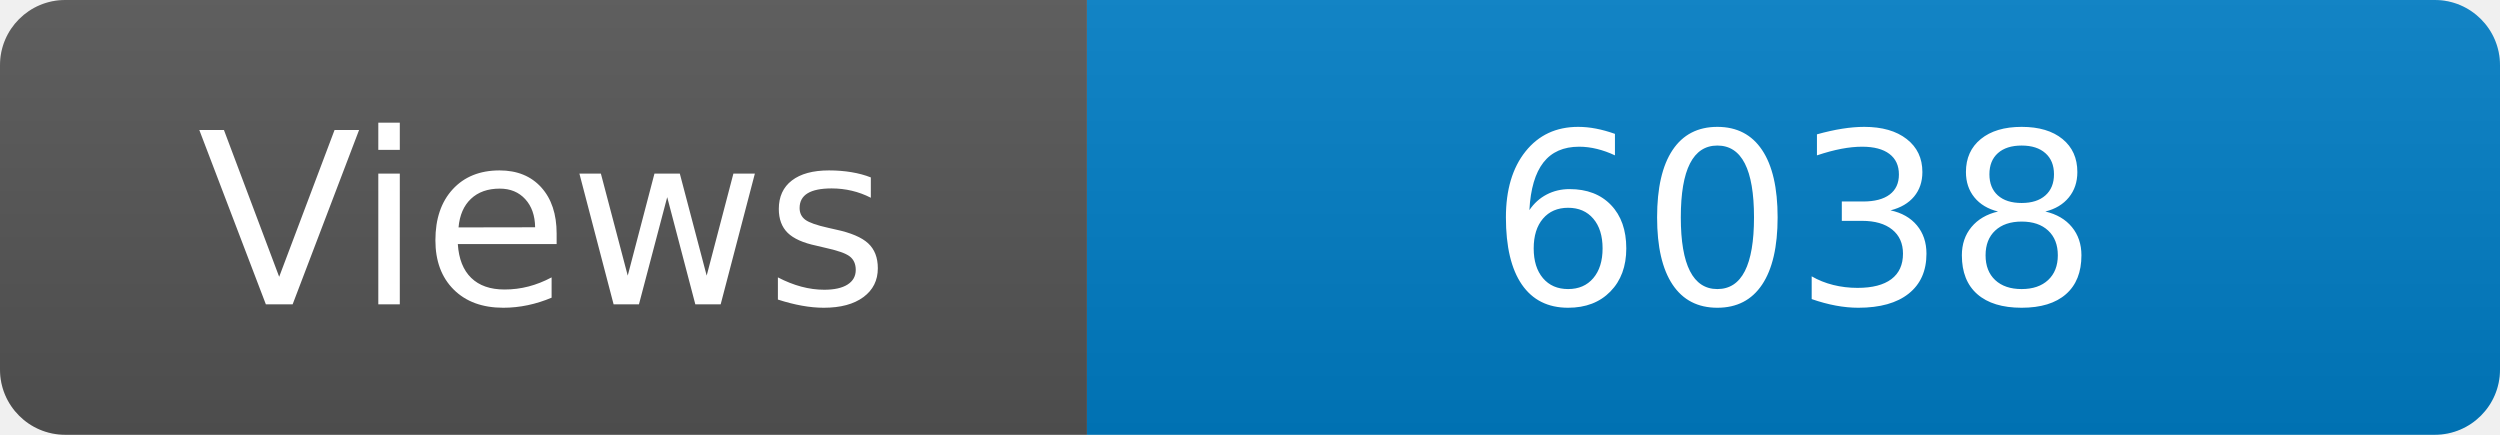
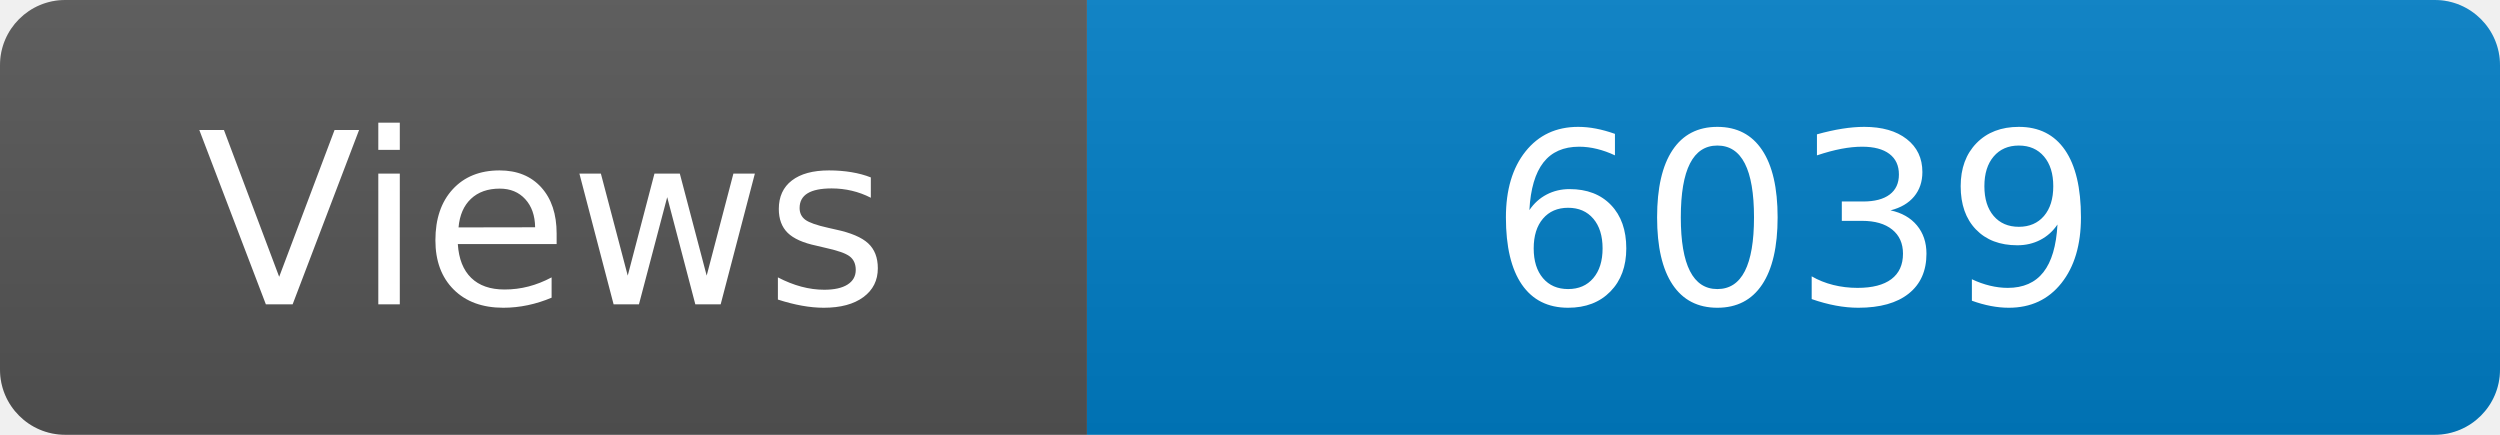
<svg xmlns="http://www.w3.org/2000/svg" width="115" height="20" role="img" aria-label="Maintained?: yes">
  <linearGradient id="s" x2="0" y2="100%">
    <stop offset="0" stop-color="#bbb" stop-opacity=".1" />
    <stop offset="1" stop-opacity=".1" />
  </linearGradient>
  <clipPath id="r">
    <rect width="115" height="20" rx="3" fill="#fff" />
  </clipPath>
  <g clip-path="url(#r)">
    <rect width="50" height="20" fill="#555" />
    <rect x="50" width="160" height="20" fill="#007ec6" />
    <rect width="115" height="20" fill="url(#s)" />
  </g>
  <g fill="#fff" text-anchor="middle" font-family="Verdana,Geneva,DejaVu Sans,sans-serif" font-size="110">
    <text x="250" y="140" transform="scale(.1)" fill="#fff">Views</text>
-     <text x="825" y="140" transform="scale(.1)" fill="#fff">6038</text>
+     <text x="825" y="140" transform="scale(.1)" fill="#fff">6039</text>
  </g>
</svg>
